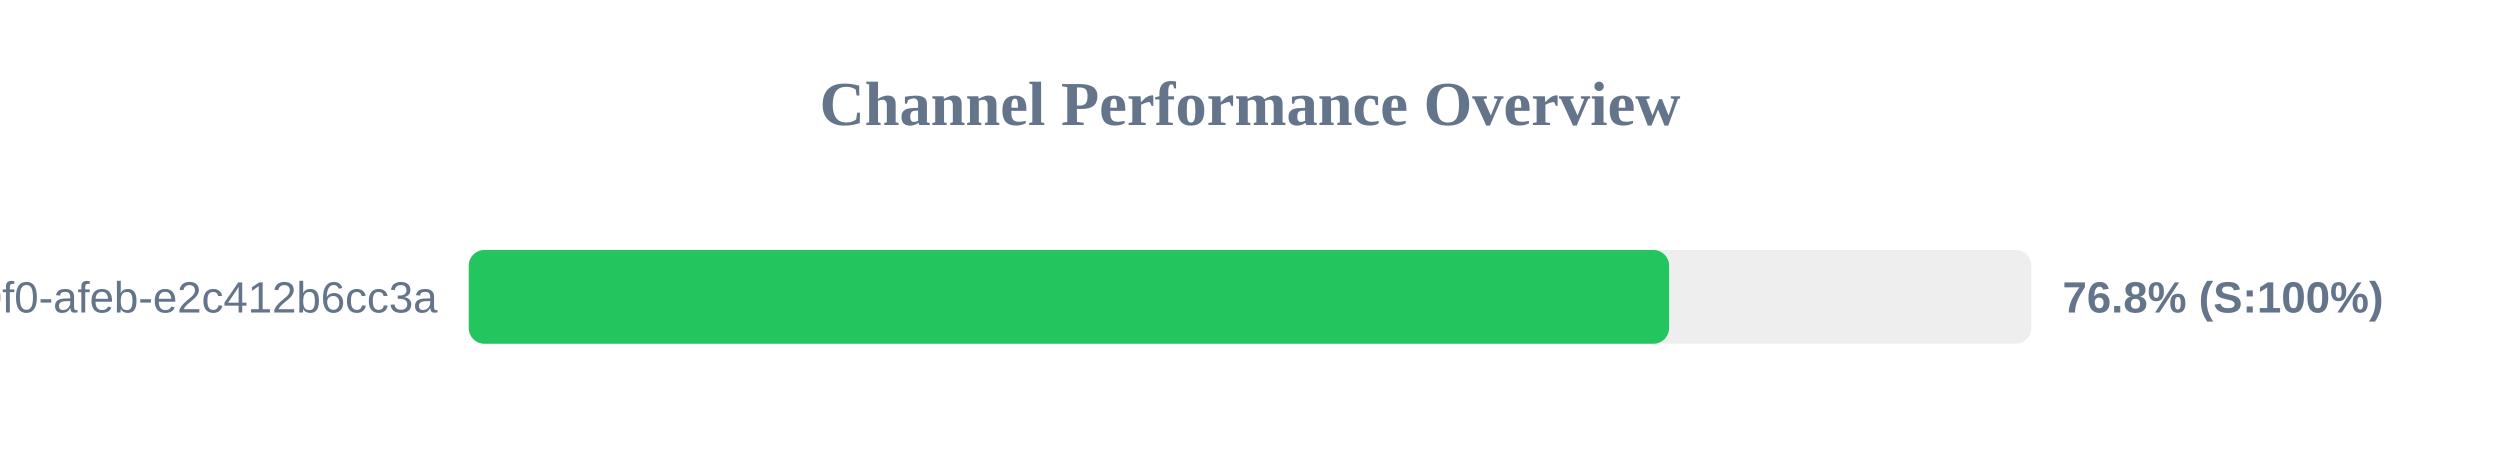
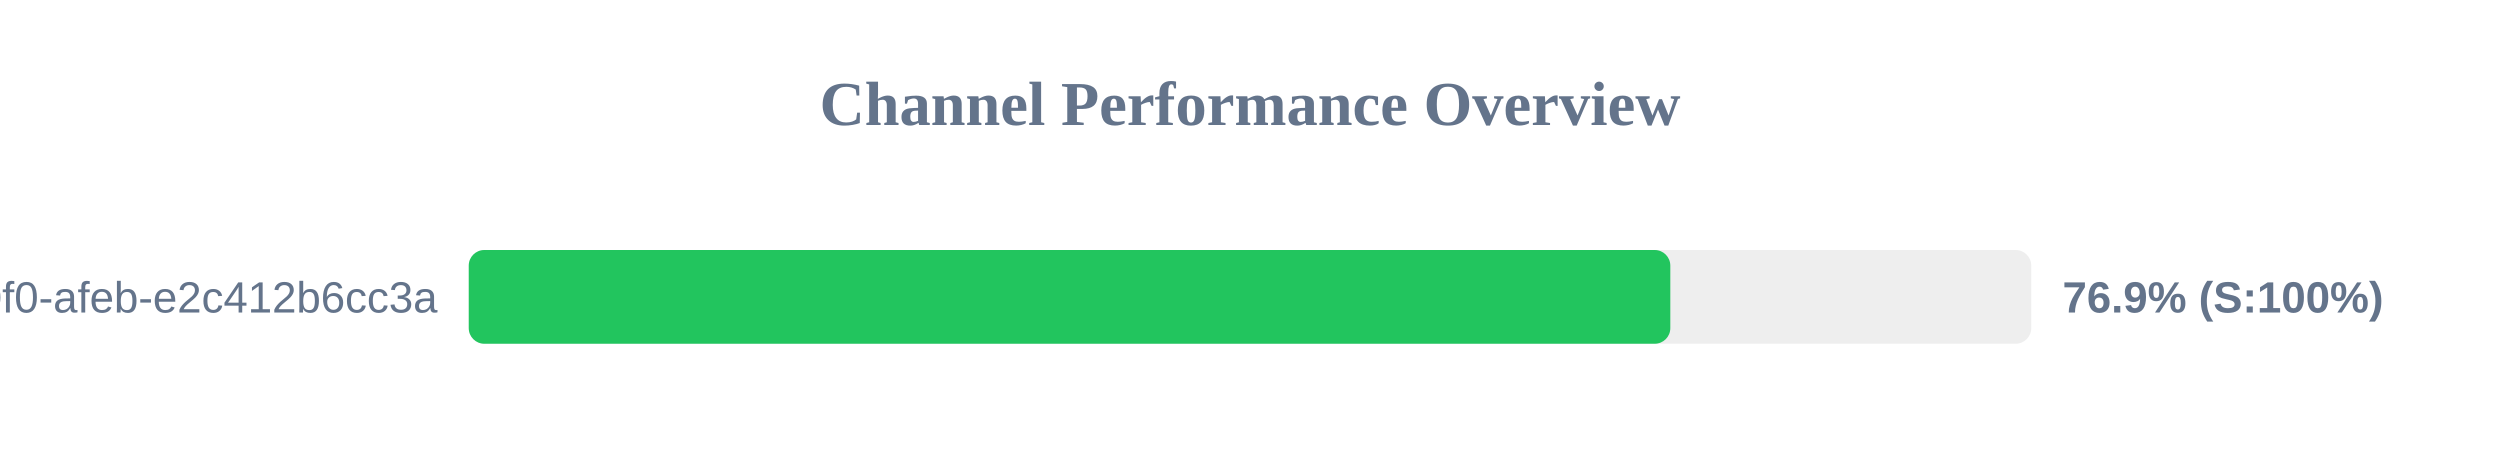
<svg xmlns="http://www.w3.org/2000/svg" width="800" height="150" version="1.1">
  <style>
        .row { font: 14px Arial; fill: #64748b; }
        .score { font: bold 14px Arial; fill: #64748b; }
    </style>
  <text x="400" y="40" text-anchor="middle" font-size="20px" font-weight="bold" fill="#64748b">Channel Performance Overview</text>
  <rect x="150" y="80" width="500" height="30" fill="#eee" rx="5" />
-   <rect x="150" y="80" width="384.1" height="30" fill="#22c55e" rx="5" />
+   <rect x="150" y="80" width="384.5" height="30" fill="#22c55e" rx="5" />
  <text x="140" y="100" text-anchor="end" class="row">?uuid=c6e02cd8-ce11-40f0-afeb-e2c412b6cc3a</text>
-   <text x="660" y="100" text-anchor="start" class="score">76.8% (S:100%)</text>
+   <text x="660" y="100" text-anchor="start" class="score">76.9% (S:100%)</text>
</svg>
